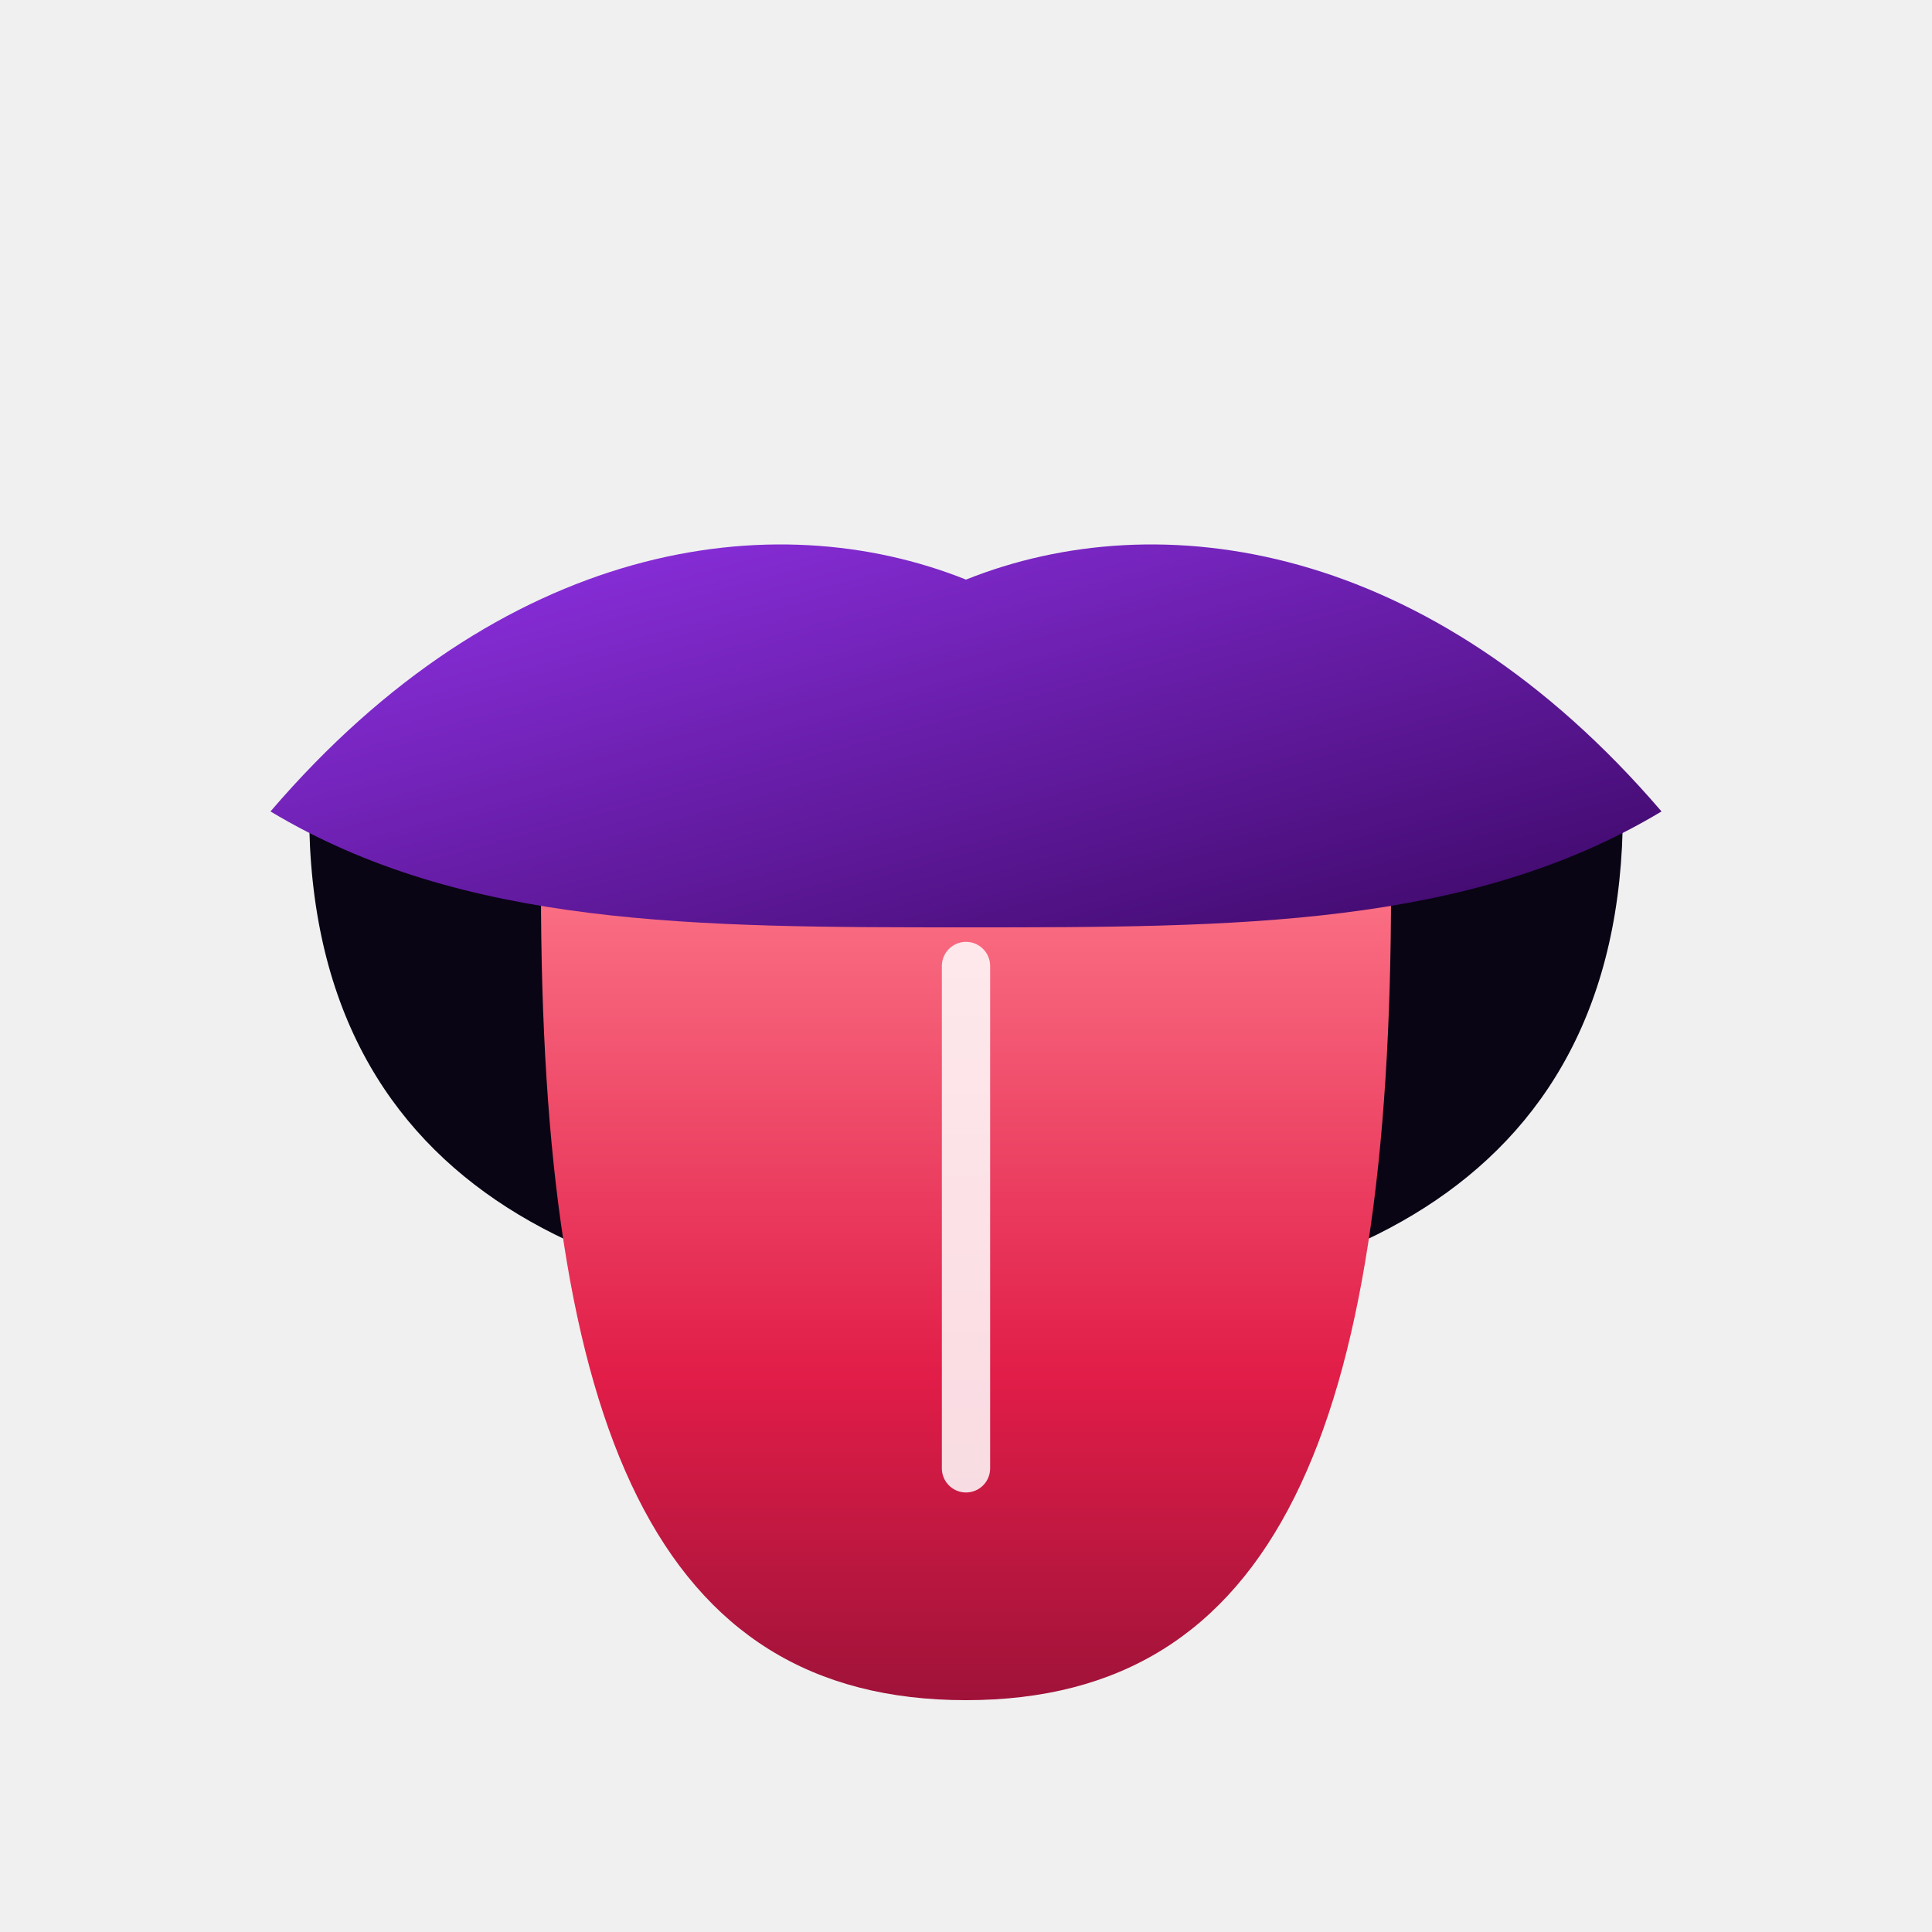
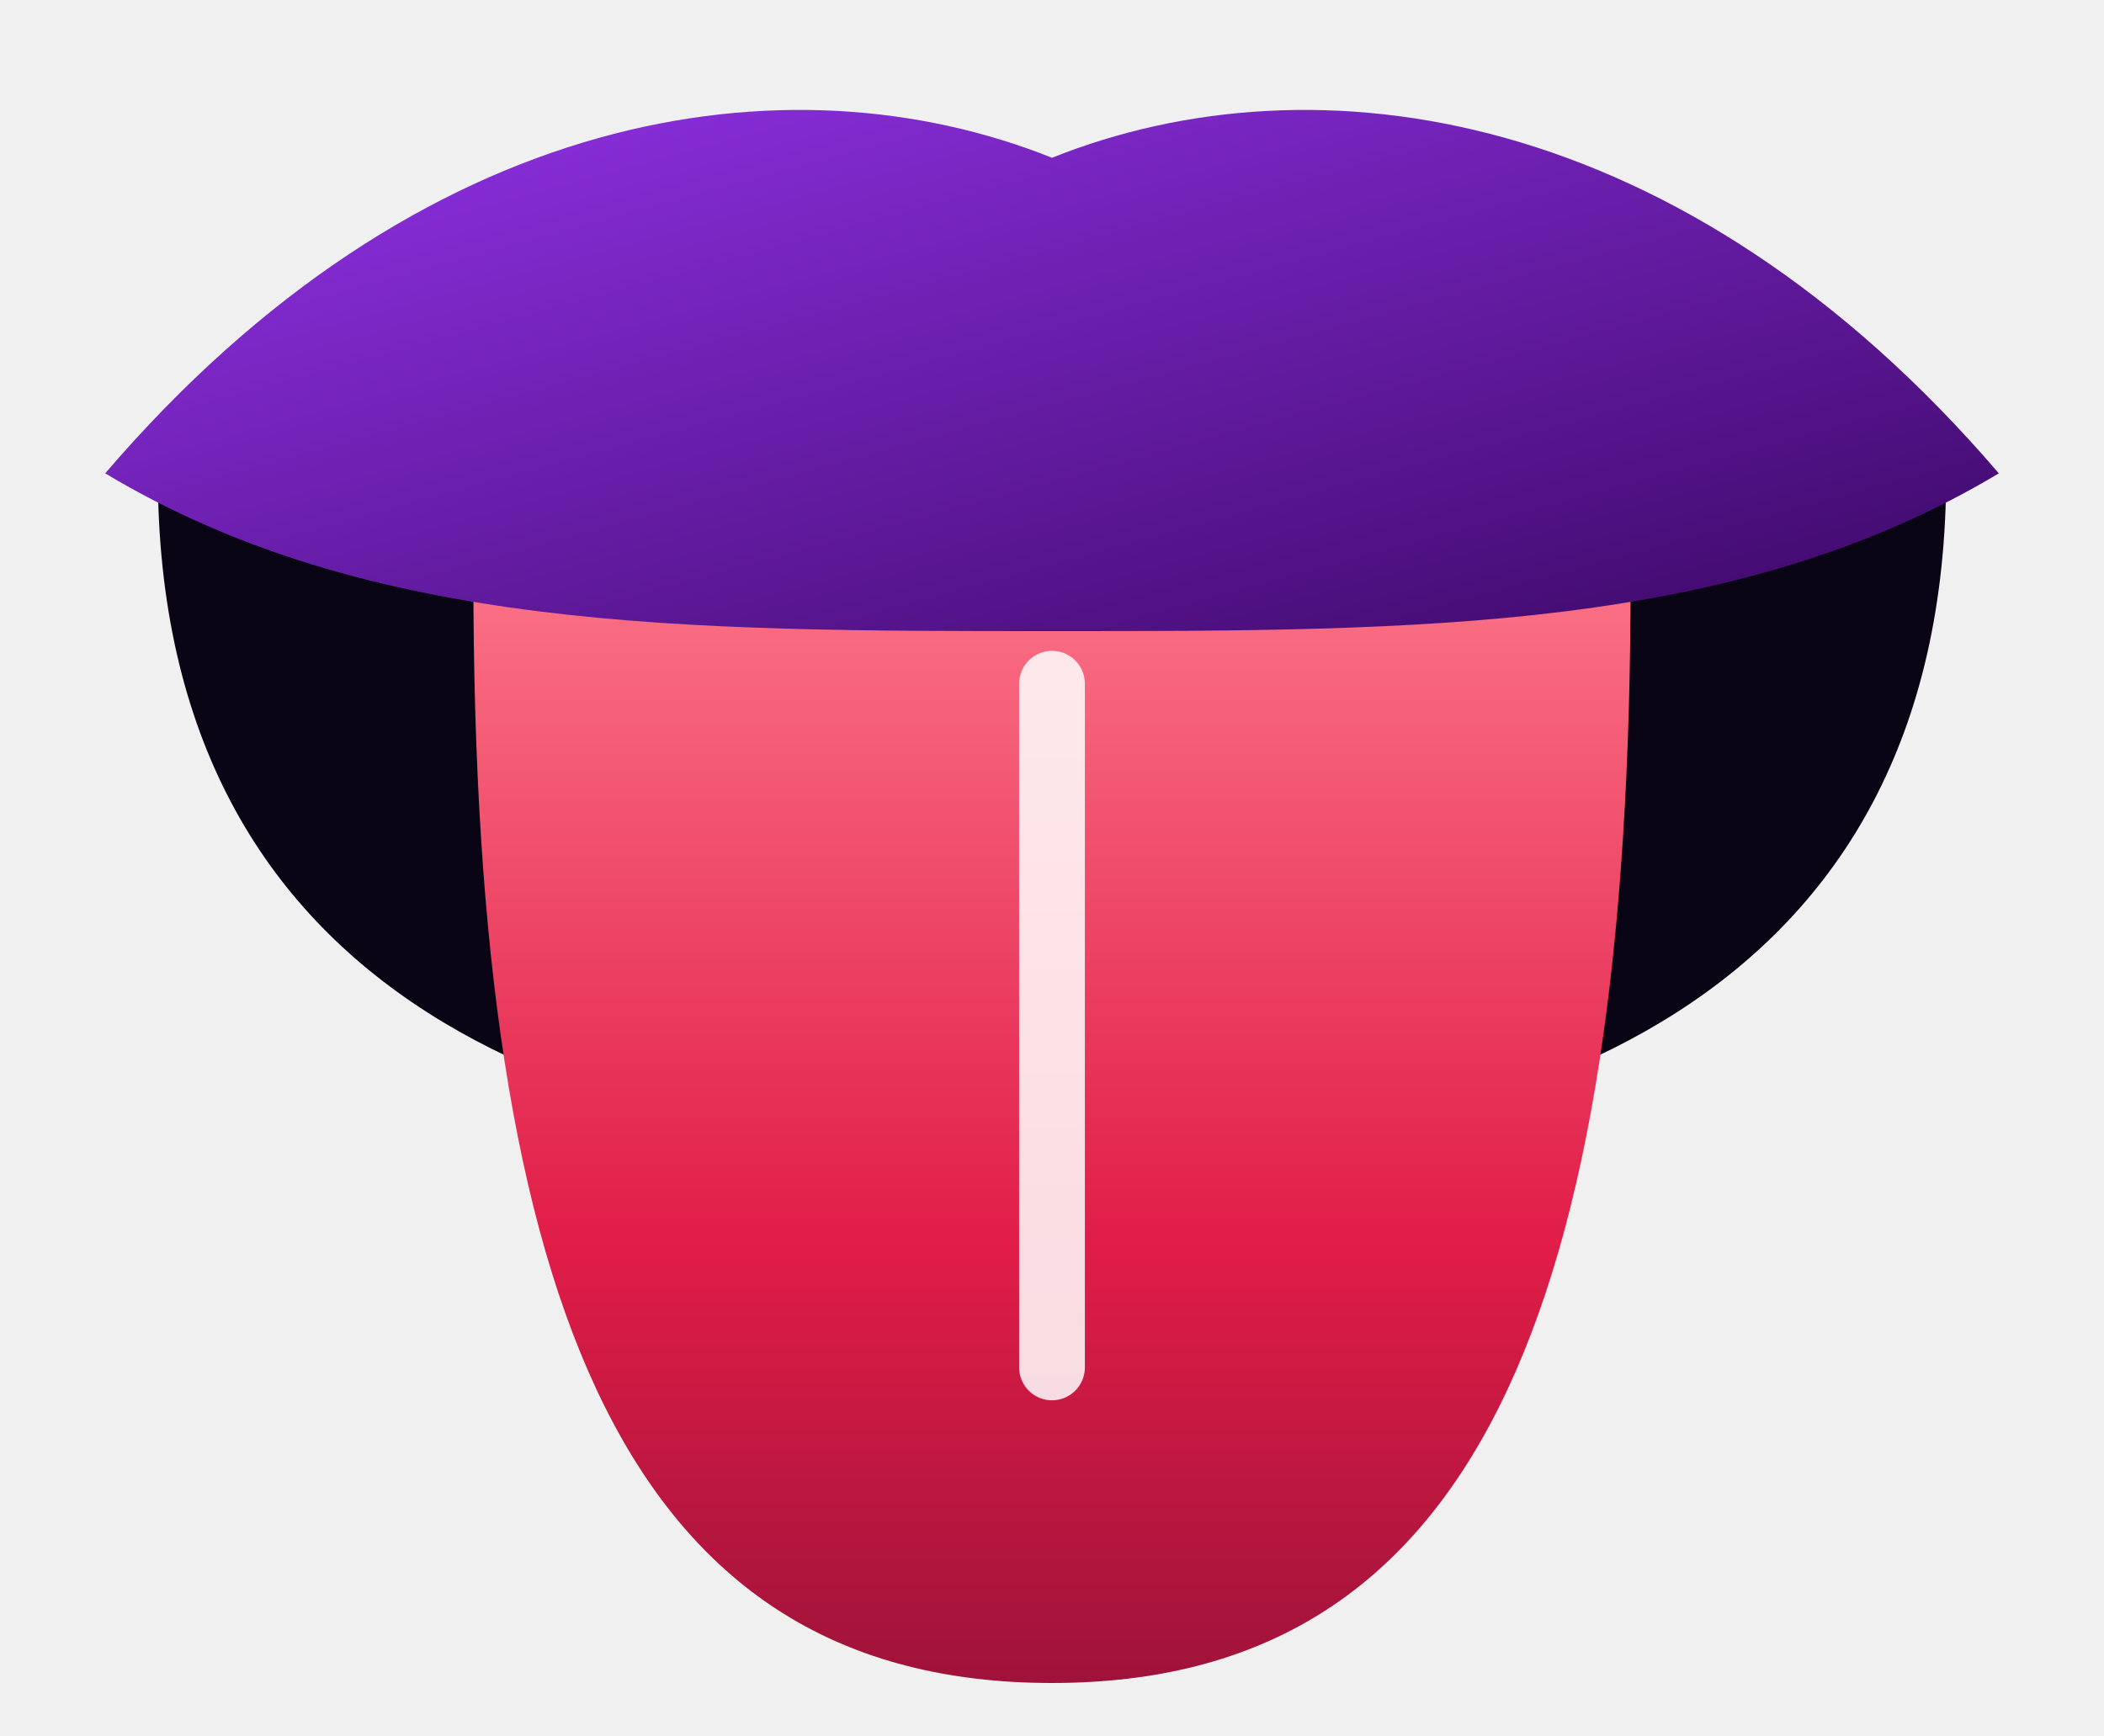
- <svg xmlns="http://www.w3.org/2000/svg" viewBox="0 0 100 100">
+ <svg xmlns="http://www.w3.org/2000/svg" viewBox="10 24 80 66">
  <defs>
    <linearGradient id="fav-purple" x1="0" y1="0" x2="1" y2="1">
      <stop offset="0%" stop-color="#9333ea" />
      <stop offset="100%" stop-color="#3b0764" />
    </linearGradient>
    <linearGradient id="fav-tongue" x1="0" y1="0" x2="0" y2="1">
      <stop offset="0%" stop-color="#fb7185" />
      <stop offset="60%" stop-color="#e11d48" />
      <stop offset="100%" stop-color="#9f1239" />
    </linearGradient>
  </defs>
  <path d="M 16,42 C 24,28 76,28 84,42 C 84,62 68,68 50,68 C 32,68 16,62 16,42 Z" fill="#090514" />
  <path d="M 28,38 C 38,34 62,34 72,38 L 70,44 C 60,41 40,41 30,44 Z" fill="#ffffff" />
  <path d="M 28,46 C 28,74 34,88 50,88 C 66,88 72,74 72,46 Z" fill="url(#fav-tongue)" />
  <line x1="50" y1="50" x2="50" y2="76" stroke="#ffffff" stroke-width="2.5" stroke-linecap="round" opacity="0.85" />
  <path d="M 14,42 C 26,28 40,26 50,30 C 60,26 74,28 86,42 C 76,48 64,48 50,48 C 36,48 24,48 14,42 Z" fill="url(#fav-purple)" />
</svg>
